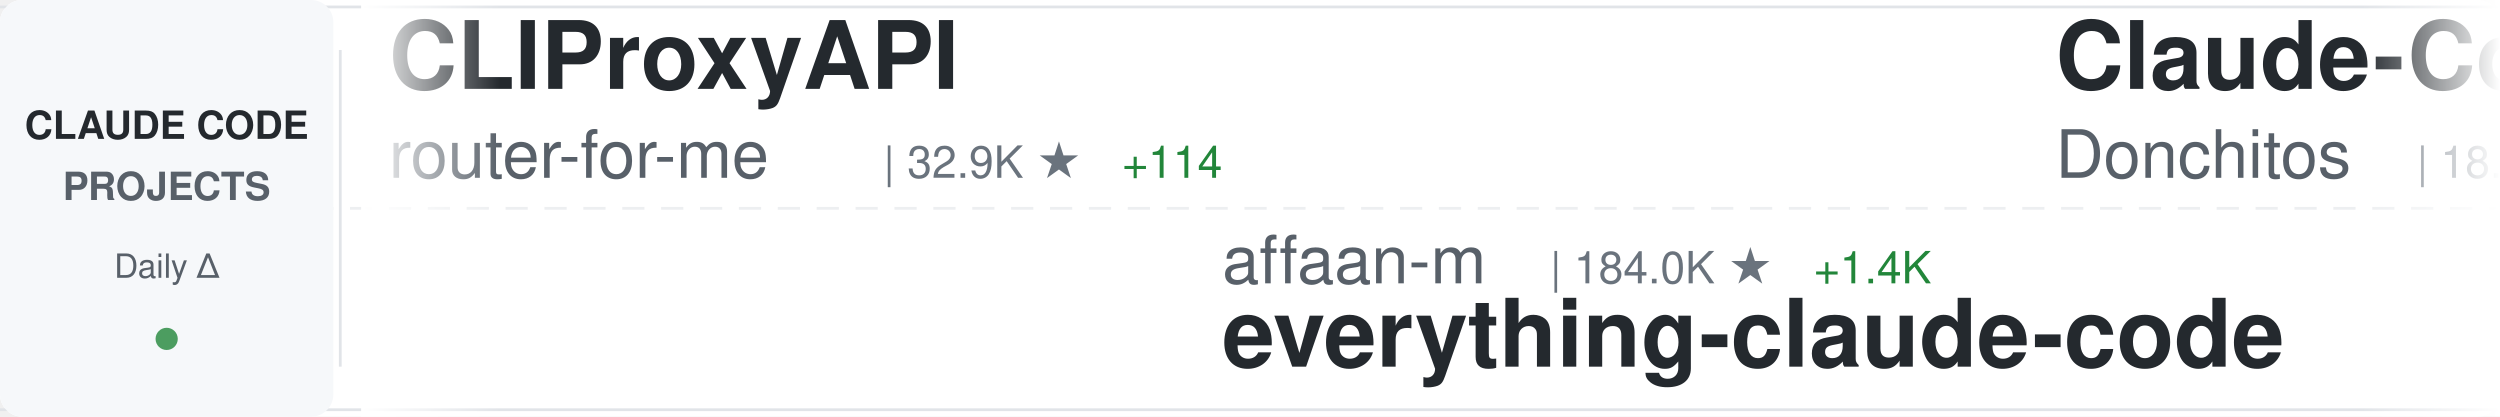
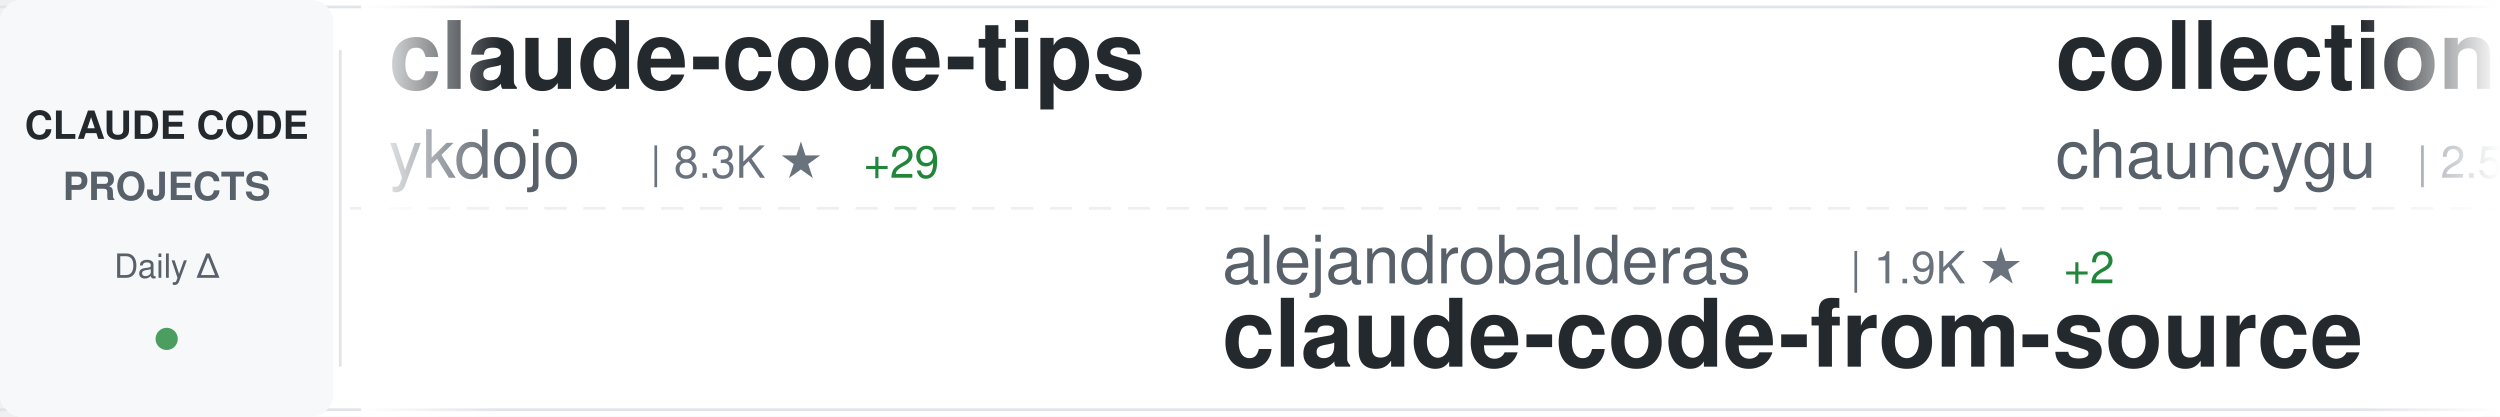
<svg xmlns="http://www.w3.org/2000/svg" width="900" height="150">
  <defs>
    <linearGradient id="awesomeLeftFade" x1="0%" y1="0%" x2="100%" y2="0%">
      <stop offset="0%" style="stop-color:#ffffff;stop-opacity:1" />
      <stop offset="100%" style="stop-color:#ffffff;stop-opacity:0" />
    </linearGradient>
    <linearGradient id="awesomeRightFade" x1="0%" y1="0%" x2="100%" y2="0%">
      <stop offset="0%" style="stop-color:#ffffff;stop-opacity:0" />
      <stop offset="100%" style="stop-color:#ffffff;stop-opacity:1" />
    </linearGradient>
  </defs>
  <rect width="900" height="150" fill="#ffffff" rx="8" />
  <rect x="0" y="2" width="900" height="1" fill="#e1e4e8" />
  <rect x="0" y="147" width="900" height="1" fill="#e1e4e8" />
  <line x1="0" y1="75" x2="900" y2="75" stroke="#e1e4e8" stroke-width="1" stroke-dasharray="8 6" opacity="0.6" />
  <rect x="0" y="0" width="120" height="150" fill="#f6f8fa" rx="8" />
  <text x="60" y="50" font-family="-apple-system, BlinkMacSystemFont, 'Segoe UI', Helvetica, Arial, sans-serif" font-size="14" font-weight="600" fill="#24292e" text-anchor="middle">CLAUDE CODE</text>
  <text x="60" y="72" font-family="-apple-system, BlinkMacSystemFont, 'Segoe UI', Helvetica, Arial, sans-serif" font-size="14" font-weight="600" fill="#586069" text-anchor="middle">PROJECTS</text>
  <text x="60" y="100" font-family="-apple-system, BlinkMacSystemFont, 'Segoe UI', Helvetica, Arial, sans-serif" font-size="12" font-weight="500" fill="#586069" text-anchor="middle">Daily Δ</text>
  <circle cx="60" cy="122" r="4" fill="#22863a" opacity="0.8" />
  <rect x="122" y="18" width="1" height="114" fill="#e1e4e8" />
  <clipPath id="awesomeTickerClip">
    <rect x="130" y="0" width="770" height="150" />
  </clipPath>
  <g clip-path="url(#awesomeTickerClip)">
    <g id="awesomeTickerItems">
      <animateTransform attributeName="transform" attributeType="XML" type="translate" from="0 0" to="-3000 0" dur="54s" repeatCount="indefinite" />
      <g transform="translate(0, 0)">
-         <text x="140" y="32" font-family="-apple-system, BlinkMacSystemFont, 'Segoe UI', Helvetica, Arial, sans-serif" font-size="34" font-weight="600" fill="#24292e">CLIProxyAPI</text>
-         <text x="140" y="64" font-family="-apple-system, BlinkMacSystemFont, 'Segoe UI', Helvetica, Arial, sans-serif" font-size="24" font-weight="400" fill="#586069">router-for-me</text>
-         <text x="318" y="64" font-family="-apple-system, BlinkMacSystemFont, 'Segoe UI', Helvetica, Arial, sans-serif" font-size="16" font-weight="500" fill="#6a737d">| 32.9K ★</text>
-         <text x="404" y="64" font-family="-apple-system, BlinkMacSystemFont, 'Segoe UI', Helvetica, Arial, sans-serif" font-size="16" font-weight="500" fill="#22863a"> +114</text>
+         <text x="140" y="32" font-family="-apple-system, BlinkMacSystemFont, 'Segoe UI', Helvetica, Arial, sans-serif" font-size="34" font-weight="600" fill="#24292e">claude-code-tips</text>
+         <text x="140" y="64" font-family="-apple-system, BlinkMacSystemFont, 'Segoe UI', Helvetica, Arial, sans-serif" font-size="24" font-weight="400" fill="#586069">ykdojo</text>
+         <text x="234" y="64" font-family="-apple-system, BlinkMacSystemFont, 'Segoe UI', Helvetica, Arial, sans-serif" font-size="16" font-weight="500" fill="#6a737d">| 8.3K ★</text>
+         <text x="311" y="64" font-family="-apple-system, BlinkMacSystemFont, 'Segoe UI', Helvetica, Arial, sans-serif" font-size="16" font-weight="500" fill="#22863a"> +29</text>
      </g>
      <g transform="translate(300, 0)">
-         <text x="140" y="102" font-family="-apple-system, BlinkMacSystemFont, 'Segoe UI', Helvetica, Arial, sans-serif" font-size="24" font-weight="400" fill="#586069">affaan-m</text>
-         <text x="258" y="102" font-family="-apple-system, BlinkMacSystemFont, 'Segoe UI', Helvetica, Arial, sans-serif" font-size="16" font-weight="500" fill="#6a737d">| 184.0K ★</text>
-         <text x="353" y="102" font-family="-apple-system, BlinkMacSystemFont, 'Segoe UI', Helvetica, Arial, sans-serif" font-size="16" font-weight="500" fill="#22863a"> +1.4K</text>
-         <text x="140" y="132" font-family="-apple-system, BlinkMacSystemFont, 'Segoe UI', Helvetica, Arial, sans-serif" font-size="34" font-weight="600" fill="#24292e">everything-claude-code</text>
+         <text x="140" y="102" font-family="-apple-system, BlinkMacSystemFont, 'Segoe UI', Helvetica, Arial, sans-serif" font-size="24" font-weight="400" fill="#586069">alejandrobalderas</text>
+         <text x="366" y="102" font-family="-apple-system, BlinkMacSystemFont, 'Segoe UI', Helvetica, Arial, sans-serif" font-size="16" font-weight="500" fill="#6a737d">| 1.9K ★</text>
+         <text x="443" y="102" font-family="-apple-system, BlinkMacSystemFont, 'Segoe UI', Helvetica, Arial, sans-serif" font-size="16" font-weight="500" fill="#22863a"> +2</text>
+         <text x="140" y="132" font-family="-apple-system, BlinkMacSystemFont, 'Segoe UI', Helvetica, Arial, sans-serif" font-size="34" font-weight="600" fill="#24292e">claude-code-from-source</text>
      </g>
      <g transform="translate(600, 0)">
-         <text x="140" y="32" font-family="-apple-system, BlinkMacSystemFont, 'Segoe UI', Helvetica, Arial, sans-serif" font-size="34" font-weight="600" fill="#24292e">Claude-Code-Game-Studios</text>
-         <text x="140" y="64" font-family="-apple-system, BlinkMacSystemFont, 'Segoe UI', Helvetica, Arial, sans-serif" font-size="24" font-weight="400" fill="#586069">Donchitos</text>
-         <text x="270" y="64" font-family="-apple-system, BlinkMacSystemFont, 'Segoe UI', Helvetica, Arial, sans-serif" font-size="16" font-weight="500" fill="#6a737d">| 18.9K ★</text>
-         <text x="356" y="64" font-family="-apple-system, BlinkMacSystemFont, 'Segoe UI', Helvetica, Arial, sans-serif" font-size="16" font-weight="500" fill="#22863a"> +70</text>
+         <text x="140" y="32" font-family="-apple-system, BlinkMacSystemFont, 'Segoe UI', Helvetica, Arial, sans-serif" font-size="34" font-weight="600" fill="#24292e">collection-claude-code-s...</text>
+         <text x="140" y="64" font-family="-apple-system, BlinkMacSystemFont, 'Segoe UI', Helvetica, Arial, sans-serif" font-size="24" font-weight="400" fill="#586069">chauncygu</text>
+         <text x="270" y="64" font-family="-apple-system, BlinkMacSystemFont, 'Segoe UI', Helvetica, Arial, sans-serif" font-size="16" font-weight="500" fill="#6a737d">| 2.5K ★</text>
+         <text x="347" y="64" font-family="-apple-system, BlinkMacSystemFont, 'Segoe UI', Helvetica, Arial, sans-serif" font-size="16" font-weight="500" fill="#22863a"> +7</text>
      </g>
      <g transform="translate(900, 0)">
-         <text x="140" y="102" font-family="-apple-system, BlinkMacSystemFont, 'Segoe UI', Helvetica, Arial, sans-serif" font-size="24" font-weight="400" fill="#586069">wanshuiyin</text>
-         <text x="282" y="102" font-family="-apple-system, BlinkMacSystemFont, 'Segoe UI', Helvetica, Arial, sans-serif" font-size="16" font-weight="500" fill="#6a737d">| 9.5K ★</text>
-         <text x="359" y="102" font-family="-apple-system, BlinkMacSystemFont, 'Segoe UI', Helvetica, Arial, sans-serif" font-size="16" font-weight="500" fill="#22863a"> +57</text>
-         <text x="140" y="132" font-family="-apple-system, BlinkMacSystemFont, 'Segoe UI', Helvetica, Arial, sans-serif" font-size="34" font-weight="600" fill="#24292e">Auto-claude-code-researc...</text>
+         <text x="140" y="102" font-family="-apple-system, BlinkMacSystemFont, 'Segoe UI', Helvetica, Arial, sans-serif" font-size="24" font-weight="400" fill="#586069">LING71671</text>
+         <text x="270" y="102" font-family="-apple-system, BlinkMacSystemFont, 'Segoe UI', Helvetica, Arial, sans-serif" font-size="16" font-weight="500" fill="#6a737d">| 832 ★</text>
+         <text x="338" y="102" font-family="-apple-system, BlinkMacSystemFont, 'Segoe UI', Helvetica, Arial, sans-serif" font-size="16" font-weight="500" fill="#22863a"> +3</text>
+         <text x="140" y="132" font-family="-apple-system, BlinkMacSystemFont, 'Segoe UI', Helvetica, Arial, sans-serif" font-size="34" font-weight="600" fill="#24292e">Open-ClaudeCode</text>
      </g>
      <g transform="translate(1200, 0)">
-         <text x="140" y="32" font-family="-apple-system, BlinkMacSystemFont, 'Segoe UI', Helvetica, Arial, sans-serif" font-size="34" font-weight="600" fill="#24292e">ClaudeCode</text>
-         <text x="140" y="64" font-family="-apple-system, BlinkMacSystemFont, 'Segoe UI', Helvetica, Arial, sans-serif" font-size="24" font-weight="400" fill="#586069">guanshan</text>
-         <text x="258" y="64" font-family="-apple-system, BlinkMacSystemFont, 'Segoe UI', Helvetica, Arial, sans-serif" font-size="16" font-weight="500" fill="#6a737d">| 59 ★</text>
+         <text x="140" y="32" font-family="-apple-system, BlinkMacSystemFont, 'Segoe UI', Helvetica, Arial, sans-serif" font-size="34" font-weight="600" fill="#24292e">claude-code-workflows</text>
+         <text x="140" y="64" font-family="-apple-system, BlinkMacSystemFont, 'Segoe UI', Helvetica, Arial, sans-serif" font-size="24" font-weight="400" fill="#586069">OneRedOak</text>
+         <text x="270" y="64" font-family="-apple-system, BlinkMacSystemFont, 'Segoe UI', Helvetica, Arial, sans-serif" font-size="16" font-weight="500" fill="#6a737d">| 3.8K ★</text>
+         <text x="347" y="64" font-family="-apple-system, BlinkMacSystemFont, 'Segoe UI', Helvetica, Arial, sans-serif" font-size="16" font-weight="500" fill="#22863a"> +3</text>
      </g>
      <g transform="translate(1500, 0)">
-         <text x="140" y="102" font-family="-apple-system, BlinkMacSystemFont, 'Segoe UI', Helvetica, Arial, sans-serif" font-size="24" font-weight="400" fill="#586069">anthropics</text>
-         <text x="282" y="102" font-family="-apple-system, BlinkMacSystemFont, 'Segoe UI', Helvetica, Arial, sans-serif" font-size="16" font-weight="500" fill="#6a737d">| 19.5K ★</text>
-         <text x="368" y="102" font-family="-apple-system, BlinkMacSystemFont, 'Segoe UI', Helvetica, Arial, sans-serif" font-size="16" font-weight="500" fill="#22863a"> +47</text>
-         <text x="140" y="132" font-family="-apple-system, BlinkMacSystemFont, 'Segoe UI', Helvetica, Arial, sans-serif" font-size="34" font-weight="600" fill="#24292e">claude-plugins-official</text>
-       </g>
-       <g transform="translate(1800, 0)">
-         <text x="140" y="32" font-family="-apple-system, BlinkMacSystemFont, 'Segoe UI', Helvetica, Arial, sans-serif" font-size="34" font-weight="600" fill="#24292e">claude-code-hub</text>
-         <text x="140" y="64" font-family="-apple-system, BlinkMacSystemFont, 'Segoe UI', Helvetica, Arial, sans-serif" font-size="24" font-weight="400" fill="#586069">ding113</text>
-         <text x="246" y="64" font-family="-apple-system, BlinkMacSystemFont, 'Segoe UI', Helvetica, Arial, sans-serif" font-size="16" font-weight="500" fill="#6a737d">| 2.8K ★</text>
-         <text x="323" y="64" font-family="-apple-system, BlinkMacSystemFont, 'Segoe UI', Helvetica, Arial, sans-serif" font-size="16" font-weight="500" fill="#22863a"> +4</text>
-       </g>
-       <g transform="translate(2100, 0)">
-         <text x="140" y="102" font-family="-apple-system, BlinkMacSystemFont, 'Segoe UI', Helvetica, Arial, sans-serif" font-size="24" font-weight="400" fill="#586069">snarktank</text>
-         <text x="270" y="102" font-family="-apple-system, BlinkMacSystemFont, 'Segoe UI', Helvetica, Arial, sans-serif" font-size="16" font-weight="500" fill="#6a737d">| 19.1K ★</text>
-         <text x="356" y="102" font-family="-apple-system, BlinkMacSystemFont, 'Segoe UI', Helvetica, Arial, sans-serif" font-size="16" font-weight="500" fill="#22863a"> +34</text>
-         <text x="140" y="132" font-family="-apple-system, BlinkMacSystemFont, 'Segoe UI', Helvetica, Arial, sans-serif" font-size="34" font-weight="600" fill="#24292e">ralph</text>
-       </g>
-       <g transform="translate(2400, 0)">
-         <text x="140" y="32" font-family="-apple-system, BlinkMacSystemFont, 'Segoe UI', Helvetica, Arial, sans-serif" font-size="34" font-weight="600" fill="#24292e">claude-code-pm-course</text>
-         <text x="140" y="64" font-family="-apple-system, BlinkMacSystemFont, 'Segoe UI', Helvetica, Arial, sans-serif" font-size="24" font-weight="400" fill="#586069">carlvellotti</text>
-         <text x="306" y="64" font-family="-apple-system, BlinkMacSystemFont, 'Segoe UI', Helvetica, Arial, sans-serif" font-size="16" font-weight="500" fill="#6a737d">| 2.0K ★</text>
-         <text x="383" y="64" font-family="-apple-system, BlinkMacSystemFont, 'Segoe UI', Helvetica, Arial, sans-serif" font-size="16" font-weight="500" fill="#22863a"> +3</text>
-       </g>
-       <g transform="translate(2700, 0)">
        <text x="140" y="102" font-family="-apple-system, BlinkMacSystemFont, 'Segoe UI', Helvetica, Arial, sans-serif" font-size="24" font-weight="400" fill="#586069">fuergaosi233</text>
        <text x="306" y="102" font-family="-apple-system, BlinkMacSystemFont, 'Segoe UI', Helvetica, Arial, sans-serif" font-size="16" font-weight="500" fill="#6a737d">| 2.6K ★</text>
        <text x="383" y="102" font-family="-apple-system, BlinkMacSystemFont, 'Segoe UI', Helvetica, Arial, sans-serif" font-size="16" font-weight="500" fill="#22863a"> +2</text>
        <text x="140" y="132" font-family="-apple-system, BlinkMacSystemFont, 'Segoe UI', Helvetica, Arial, sans-serif" font-size="34" font-weight="600" fill="#24292e">claude-code-proxy</text>
      </g>
+       <g transform="translate(1800, 0)">
+         <text x="140" y="32" font-family="-apple-system, BlinkMacSystemFont, 'Segoe UI', Helvetica, Arial, sans-serif" font-size="34" font-weight="600" fill="#24292e">ralph-claude-code</text>
+         <text x="140" y="64" font-family="-apple-system, BlinkMacSystemFont, 'Segoe UI', Helvetica, Arial, sans-serif" font-size="24" font-weight="400" fill="#586069">frankbria</text>
+         <text x="270" y="64" font-family="-apple-system, BlinkMacSystemFont, 'Segoe UI', Helvetica, Arial, sans-serif" font-size="16" font-weight="500" fill="#6a737d">| 9.1K ★</text>
+         <text x="347" y="64" font-family="-apple-system, BlinkMacSystemFont, 'Segoe UI', Helvetica, Arial, sans-serif" font-size="16" font-weight="500" fill="#22863a"> +4</text>
+       </g>
+       <g transform="translate(2100, 0)">
+         <text x="140" y="102" font-family="-apple-system, BlinkMacSystemFont, 'Segoe UI', Helvetica, Arial, sans-serif" font-size="24" font-weight="400" fill="#586069">sickn33</text>
+         <text x="246" y="102" font-family="-apple-system, BlinkMacSystemFont, 'Segoe UI', Helvetica, Arial, sans-serif" font-size="16" font-weight="500" fill="#6a737d">| 37.7K ★</text>
+         <text x="332" y="102" font-family="-apple-system, BlinkMacSystemFont, 'Segoe UI', Helvetica, Arial, sans-serif" font-size="16" font-weight="500" fill="#22863a"> +112</text>
+         <text x="140" y="132" font-family="-apple-system, BlinkMacSystemFont, 'Segoe UI', Helvetica, Arial, sans-serif" font-size="34" font-weight="600" fill="#24292e">antigravity-awesome-skil...</text>
+       </g>
+       <g transform="translate(2400, 0)">
+         <text x="140" y="32" font-family="-apple-system, BlinkMacSystemFont, 'Segoe UI', Helvetica, Arial, sans-serif" font-size="34" font-weight="600" fill="#24292e">claude-code-rust</text>
+         <text x="140" y="64" font-family="-apple-system, BlinkMacSystemFont, 'Segoe UI', Helvetica, Arial, sans-serif" font-size="24" font-weight="400" fill="#586069">lorryjovens-hub</text>
+         <text x="342" y="64" font-family="-apple-system, BlinkMacSystemFont, 'Segoe UI', Helvetica, Arial, sans-serif" font-size="16" font-weight="500" fill="#6a737d">| 1.6K ★</text>
+         <text x="419" y="64" font-family="-apple-system, BlinkMacSystemFont, 'Segoe UI', Helvetica, Arial, sans-serif" font-size="16" font-weight="500" fill="#22863a"> +3</text>
+       </g>
+       <g transform="translate(2700, 0)">
+         <text x="140" y="102" font-family="-apple-system, BlinkMacSystemFont, 'Segoe UI', Helvetica, Arial, sans-serif" font-size="24" font-weight="400" fill="#586069">shanraisshan</text>
+         <text x="306" y="102" font-family="-apple-system, BlinkMacSystemFont, 'Segoe UI', Helvetica, Arial, sans-serif" font-size="16" font-weight="500" fill="#6a737d">| 53.2K ★</text>
+         <text x="392" y="102" font-family="-apple-system, BlinkMacSystemFont, 'Segoe UI', Helvetica, Arial, sans-serif" font-size="16" font-weight="500" fill="#22863a"> +117</text>
+         <text x="140" y="132" font-family="-apple-system, BlinkMacSystemFont, 'Segoe UI', Helvetica, Arial, sans-serif" font-size="34" font-weight="600" fill="#24292e">claude-code-best-practic...</text>
+       </g>
      <g transform="translate(3000, 0)">
-         <text x="140" y="32" font-family="-apple-system, BlinkMacSystemFont, 'Segoe UI', Helvetica, Arial, sans-serif" font-size="34" font-weight="600" fill="#24292e">CLIProxyAPI</text>
-         <text x="140" y="64" font-family="-apple-system, BlinkMacSystemFont, 'Segoe UI', Helvetica, Arial, sans-serif" font-size="24" font-weight="400" fill="#586069">router-for-me</text>
-         <text x="318" y="64" font-family="-apple-system, BlinkMacSystemFont, 'Segoe UI', Helvetica, Arial, sans-serif" font-size="16" font-weight="500" fill="#6a737d">| 32.9K ★</text>
-         <text x="404" y="64" font-family="-apple-system, BlinkMacSystemFont, 'Segoe UI', Helvetica, Arial, sans-serif" font-size="16" font-weight="500" fill="#22863a"> +114</text>
+         <text x="140" y="32" font-family="-apple-system, BlinkMacSystemFont, 'Segoe UI', Helvetica, Arial, sans-serif" font-size="34" font-weight="600" fill="#24292e">claude-code-tips</text>
+         <text x="140" y="64" font-family="-apple-system, BlinkMacSystemFont, 'Segoe UI', Helvetica, Arial, sans-serif" font-size="24" font-weight="400" fill="#586069">ykdojo</text>
+         <text x="234" y="64" font-family="-apple-system, BlinkMacSystemFont, 'Segoe UI', Helvetica, Arial, sans-serif" font-size="16" font-weight="500" fill="#6a737d">| 8.3K ★</text>
+         <text x="311" y="64" font-family="-apple-system, BlinkMacSystemFont, 'Segoe UI', Helvetica, Arial, sans-serif" font-size="16" font-weight="500" fill="#22863a"> +29</text>
      </g>
      <g transform="translate(3300, 0)">
-         <text x="140" y="102" font-family="-apple-system, BlinkMacSystemFont, 'Segoe UI', Helvetica, Arial, sans-serif" font-size="24" font-weight="400" fill="#586069">affaan-m</text>
-         <text x="258" y="102" font-family="-apple-system, BlinkMacSystemFont, 'Segoe UI', Helvetica, Arial, sans-serif" font-size="16" font-weight="500" fill="#6a737d">| 184.0K ★</text>
-         <text x="353" y="102" font-family="-apple-system, BlinkMacSystemFont, 'Segoe UI', Helvetica, Arial, sans-serif" font-size="16" font-weight="500" fill="#22863a"> +1.4K</text>
-         <text x="140" y="132" font-family="-apple-system, BlinkMacSystemFont, 'Segoe UI', Helvetica, Arial, sans-serif" font-size="34" font-weight="600" fill="#24292e">everything-claude-code</text>
+         <text x="140" y="102" font-family="-apple-system, BlinkMacSystemFont, 'Segoe UI', Helvetica, Arial, sans-serif" font-size="24" font-weight="400" fill="#586069">alejandrobalderas</text>
+         <text x="366" y="102" font-family="-apple-system, BlinkMacSystemFont, 'Segoe UI', Helvetica, Arial, sans-serif" font-size="16" font-weight="500" fill="#6a737d">| 1.9K ★</text>
+         <text x="443" y="102" font-family="-apple-system, BlinkMacSystemFont, 'Segoe UI', Helvetica, Arial, sans-serif" font-size="16" font-weight="500" fill="#22863a"> +2</text>
+         <text x="140" y="132" font-family="-apple-system, BlinkMacSystemFont, 'Segoe UI', Helvetica, Arial, sans-serif" font-size="34" font-weight="600" fill="#24292e">claude-code-from-source</text>
      </g>
      <g transform="translate(3600, 0)">
-         <text x="140" y="32" font-family="-apple-system, BlinkMacSystemFont, 'Segoe UI', Helvetica, Arial, sans-serif" font-size="34" font-weight="600" fill="#24292e">Claude-Code-Game-Studios</text>
-         <text x="140" y="64" font-family="-apple-system, BlinkMacSystemFont, 'Segoe UI', Helvetica, Arial, sans-serif" font-size="24" font-weight="400" fill="#586069">Donchitos</text>
-         <text x="270" y="64" font-family="-apple-system, BlinkMacSystemFont, 'Segoe UI', Helvetica, Arial, sans-serif" font-size="16" font-weight="500" fill="#6a737d">| 18.9K ★</text>
-         <text x="356" y="64" font-family="-apple-system, BlinkMacSystemFont, 'Segoe UI', Helvetica, Arial, sans-serif" font-size="16" font-weight="500" fill="#22863a"> +70</text>
+         <text x="140" y="32" font-family="-apple-system, BlinkMacSystemFont, 'Segoe UI', Helvetica, Arial, sans-serif" font-size="34" font-weight="600" fill="#24292e">collection-claude-code-s...</text>
+         <text x="140" y="64" font-family="-apple-system, BlinkMacSystemFont, 'Segoe UI', Helvetica, Arial, sans-serif" font-size="24" font-weight="400" fill="#586069">chauncygu</text>
+         <text x="270" y="64" font-family="-apple-system, BlinkMacSystemFont, 'Segoe UI', Helvetica, Arial, sans-serif" font-size="16" font-weight="500" fill="#6a737d">| 2.5K ★</text>
+         <text x="347" y="64" font-family="-apple-system, BlinkMacSystemFont, 'Segoe UI', Helvetica, Arial, sans-serif" font-size="16" font-weight="500" fill="#22863a"> +7</text>
      </g>
      <g transform="translate(3900, 0)">
-         <text x="140" y="102" font-family="-apple-system, BlinkMacSystemFont, 'Segoe UI', Helvetica, Arial, sans-serif" font-size="24" font-weight="400" fill="#586069">wanshuiyin</text>
-         <text x="282" y="102" font-family="-apple-system, BlinkMacSystemFont, 'Segoe UI', Helvetica, Arial, sans-serif" font-size="16" font-weight="500" fill="#6a737d">| 9.5K ★</text>
-         <text x="359" y="102" font-family="-apple-system, BlinkMacSystemFont, 'Segoe UI', Helvetica, Arial, sans-serif" font-size="16" font-weight="500" fill="#22863a"> +57</text>
-         <text x="140" y="132" font-family="-apple-system, BlinkMacSystemFont, 'Segoe UI', Helvetica, Arial, sans-serif" font-size="34" font-weight="600" fill="#24292e">Auto-claude-code-researc...</text>
+         <text x="140" y="102" font-family="-apple-system, BlinkMacSystemFont, 'Segoe UI', Helvetica, Arial, sans-serif" font-size="24" font-weight="400" fill="#586069">LING71671</text>
+         <text x="270" y="102" font-family="-apple-system, BlinkMacSystemFont, 'Segoe UI', Helvetica, Arial, sans-serif" font-size="16" font-weight="500" fill="#6a737d">| 832 ★</text>
+         <text x="338" y="102" font-family="-apple-system, BlinkMacSystemFont, 'Segoe UI', Helvetica, Arial, sans-serif" font-size="16" font-weight="500" fill="#22863a"> +3</text>
+         <text x="140" y="132" font-family="-apple-system, BlinkMacSystemFont, 'Segoe UI', Helvetica, Arial, sans-serif" font-size="34" font-weight="600" fill="#24292e">Open-ClaudeCode</text>
      </g>
    </g>
  </g>
  <rect x="130" y="0" width="50" height="150" fill="url(#awesomeLeftFade)" />
  <rect x="850" y="0" width="50" height="150" fill="url(#awesomeRightFade)" />
</svg>
